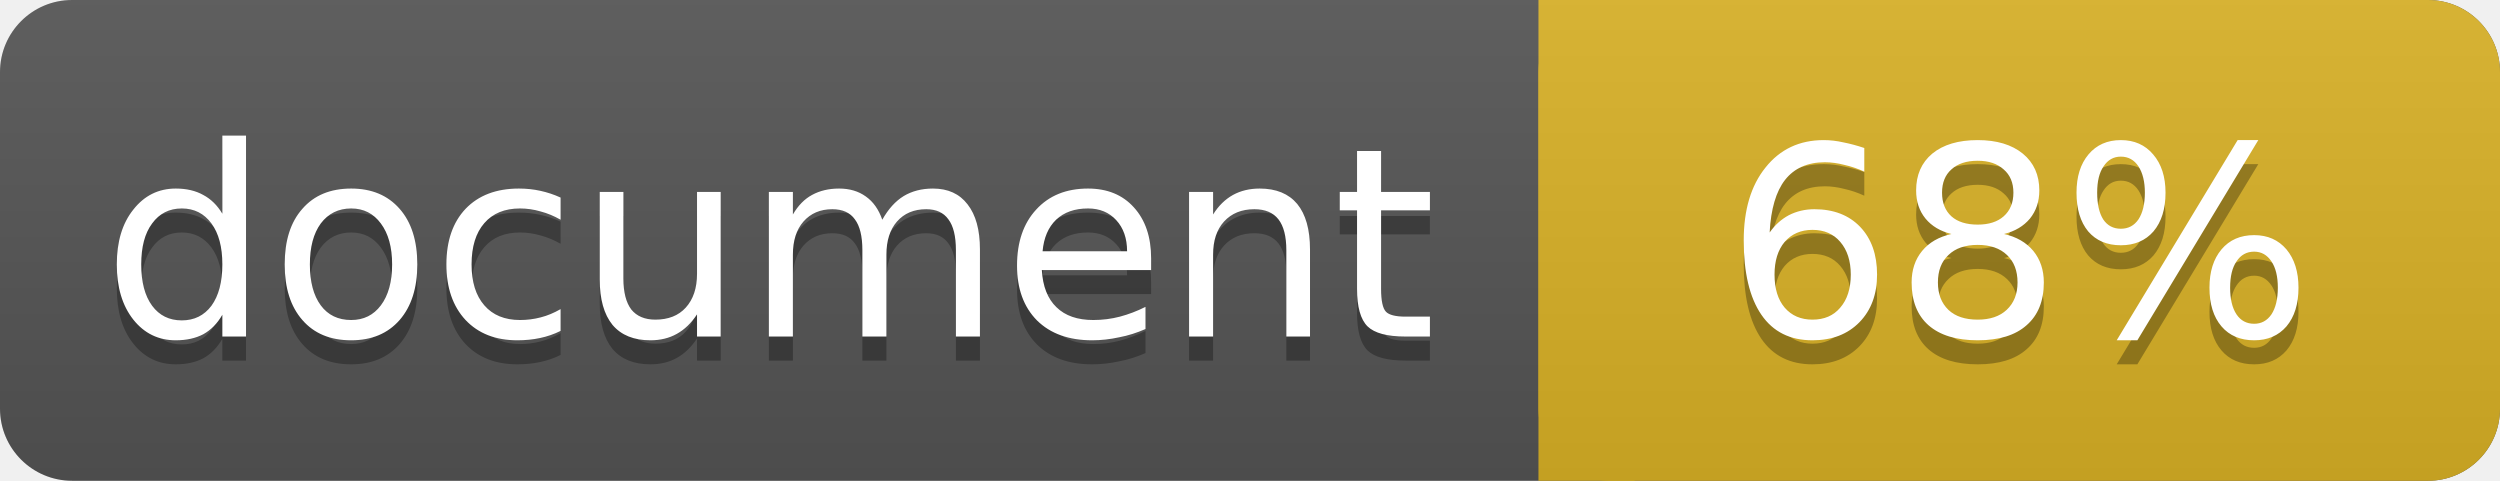
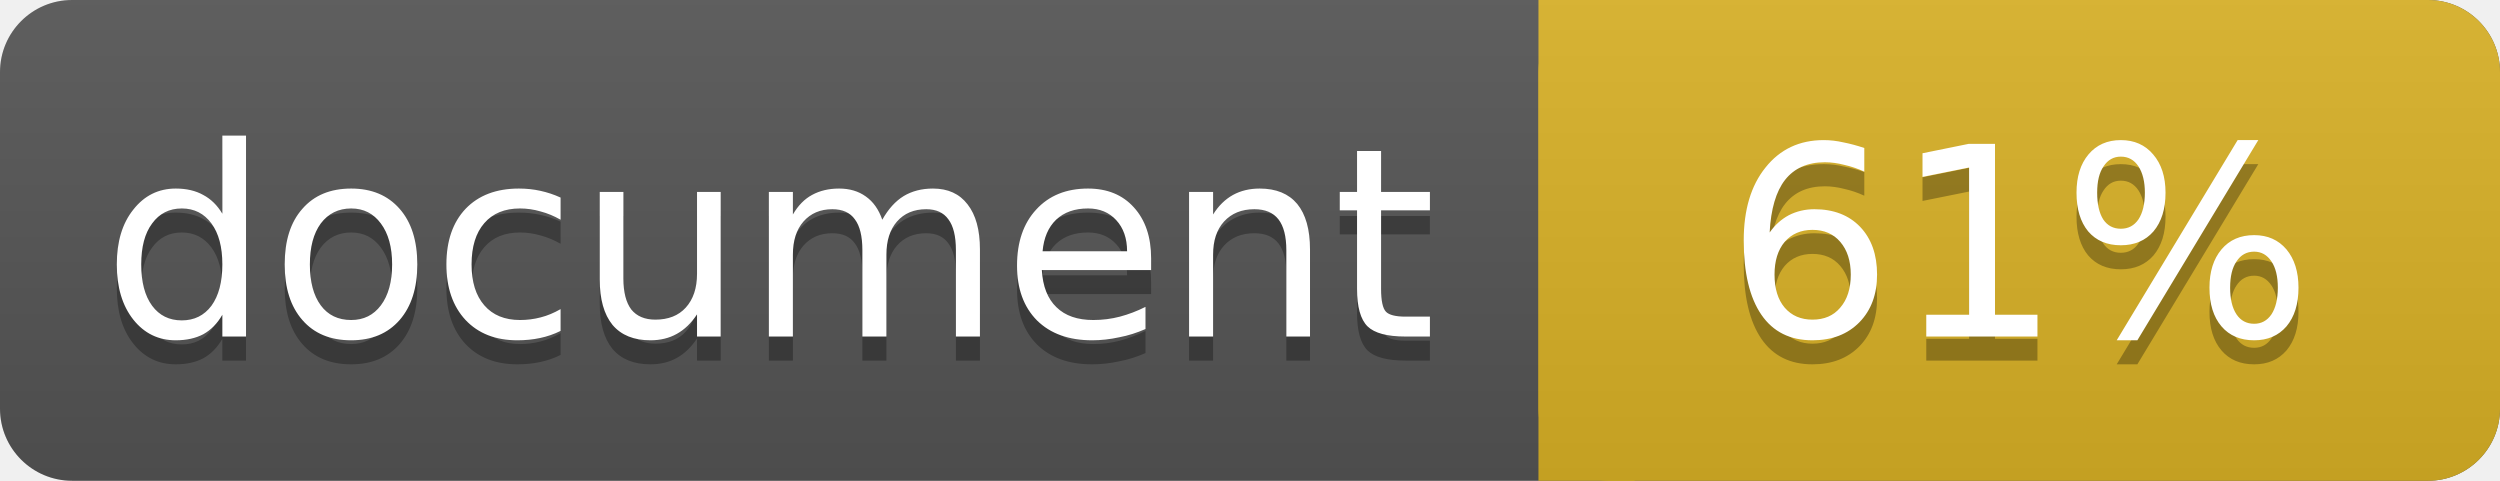
<svg xmlns="http://www.w3.org/2000/svg" width="104" height="20">
  <linearGradient id="a" x2="0" y2="100%">
    <stop offset="0" stop-color="#bbb" stop-opacity=".1" />
    <stop offset="1" stop-opacity=".1" />
  </linearGradient>
  <rect rx="3" width="104" height="20" fill="#555" />
  <rect rx="3" x="64" width="40" height="20" fill="#dab226" />
  <path fill="#dab226" d="M64 0h4v20h-4z" />
  <rect rx="3" width="104" height="20" fill="url(#a)" />
  <g fill="#fff" text-anchor="middle" font-family="DejaVu Sans,Verdana,Geneva,sans-serif" font-size="11">
    <text x="32" y="15" fill="#010101" fill-opacity=".3">document</text>
    <text x="32" y="14">document</text>
-     <text x="84" y="15" fill="#010101" fill-opacity=".3">68%</text>
-     <text x="84" y="14">68%</text>
+     <text x="84" y="15" fill="#010101" fill-opacity=".3">61%</text>
+     <text x="84" y="14">61%</text>
  </g>
</svg>
